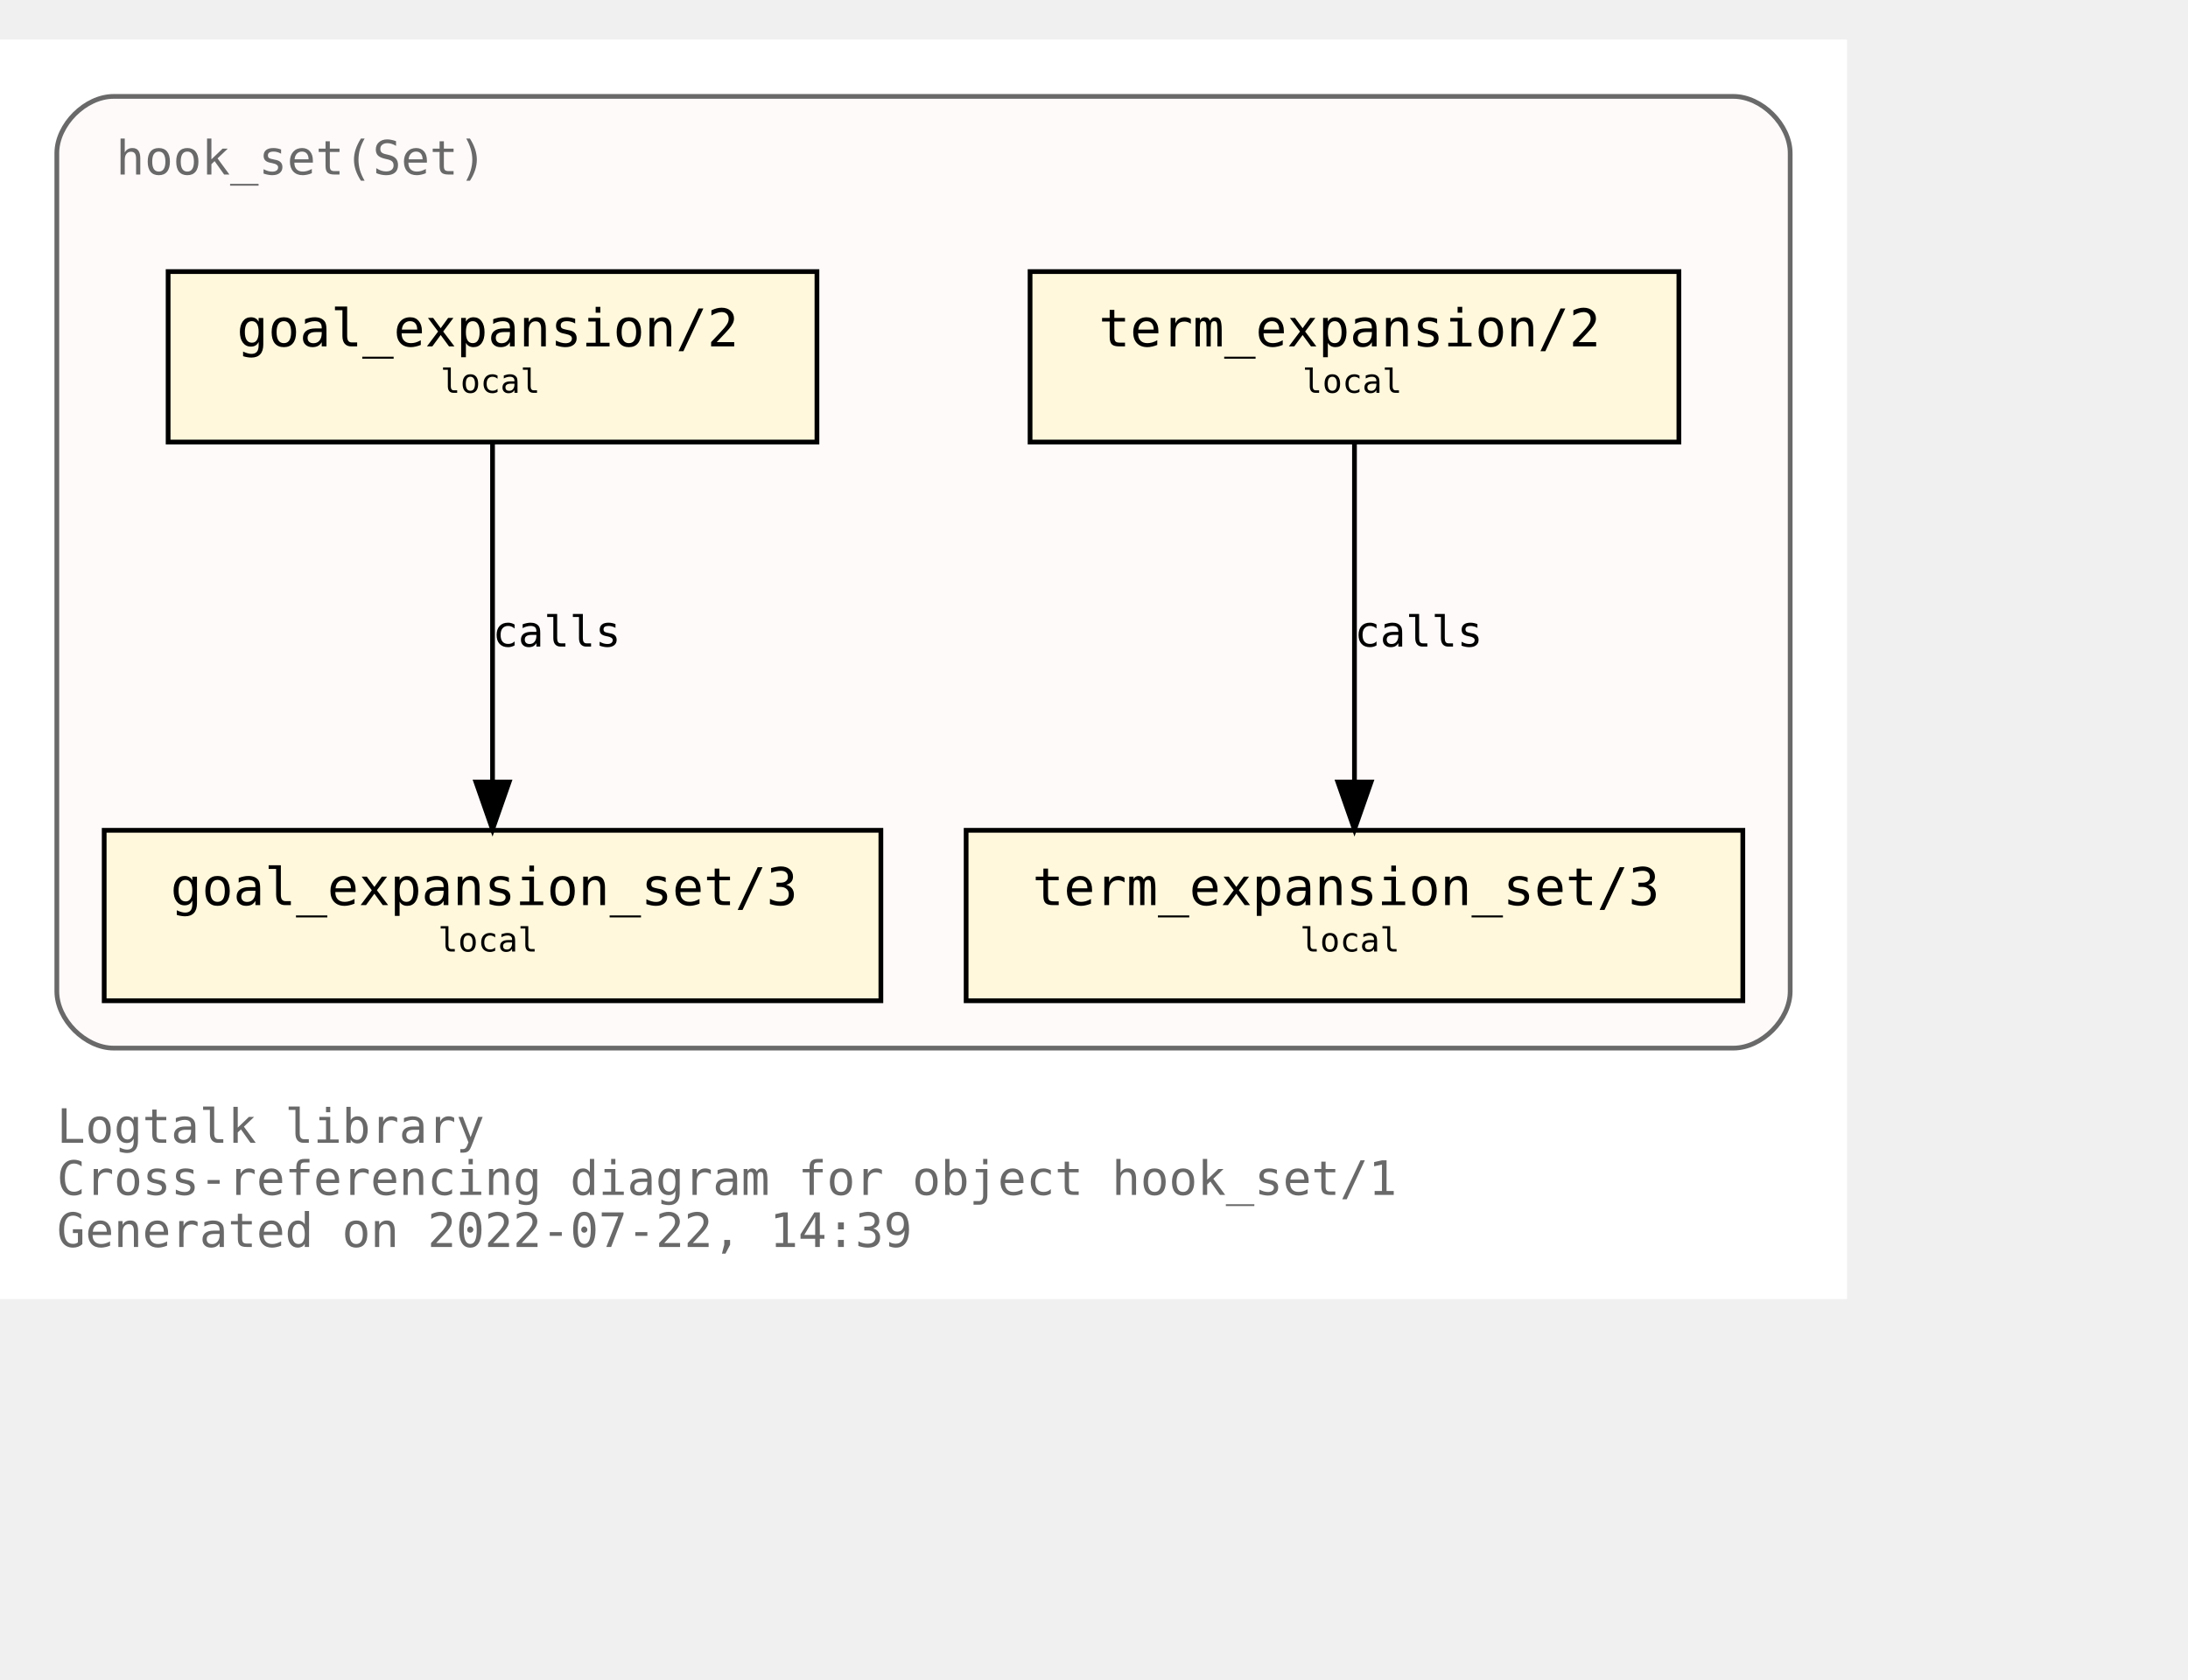
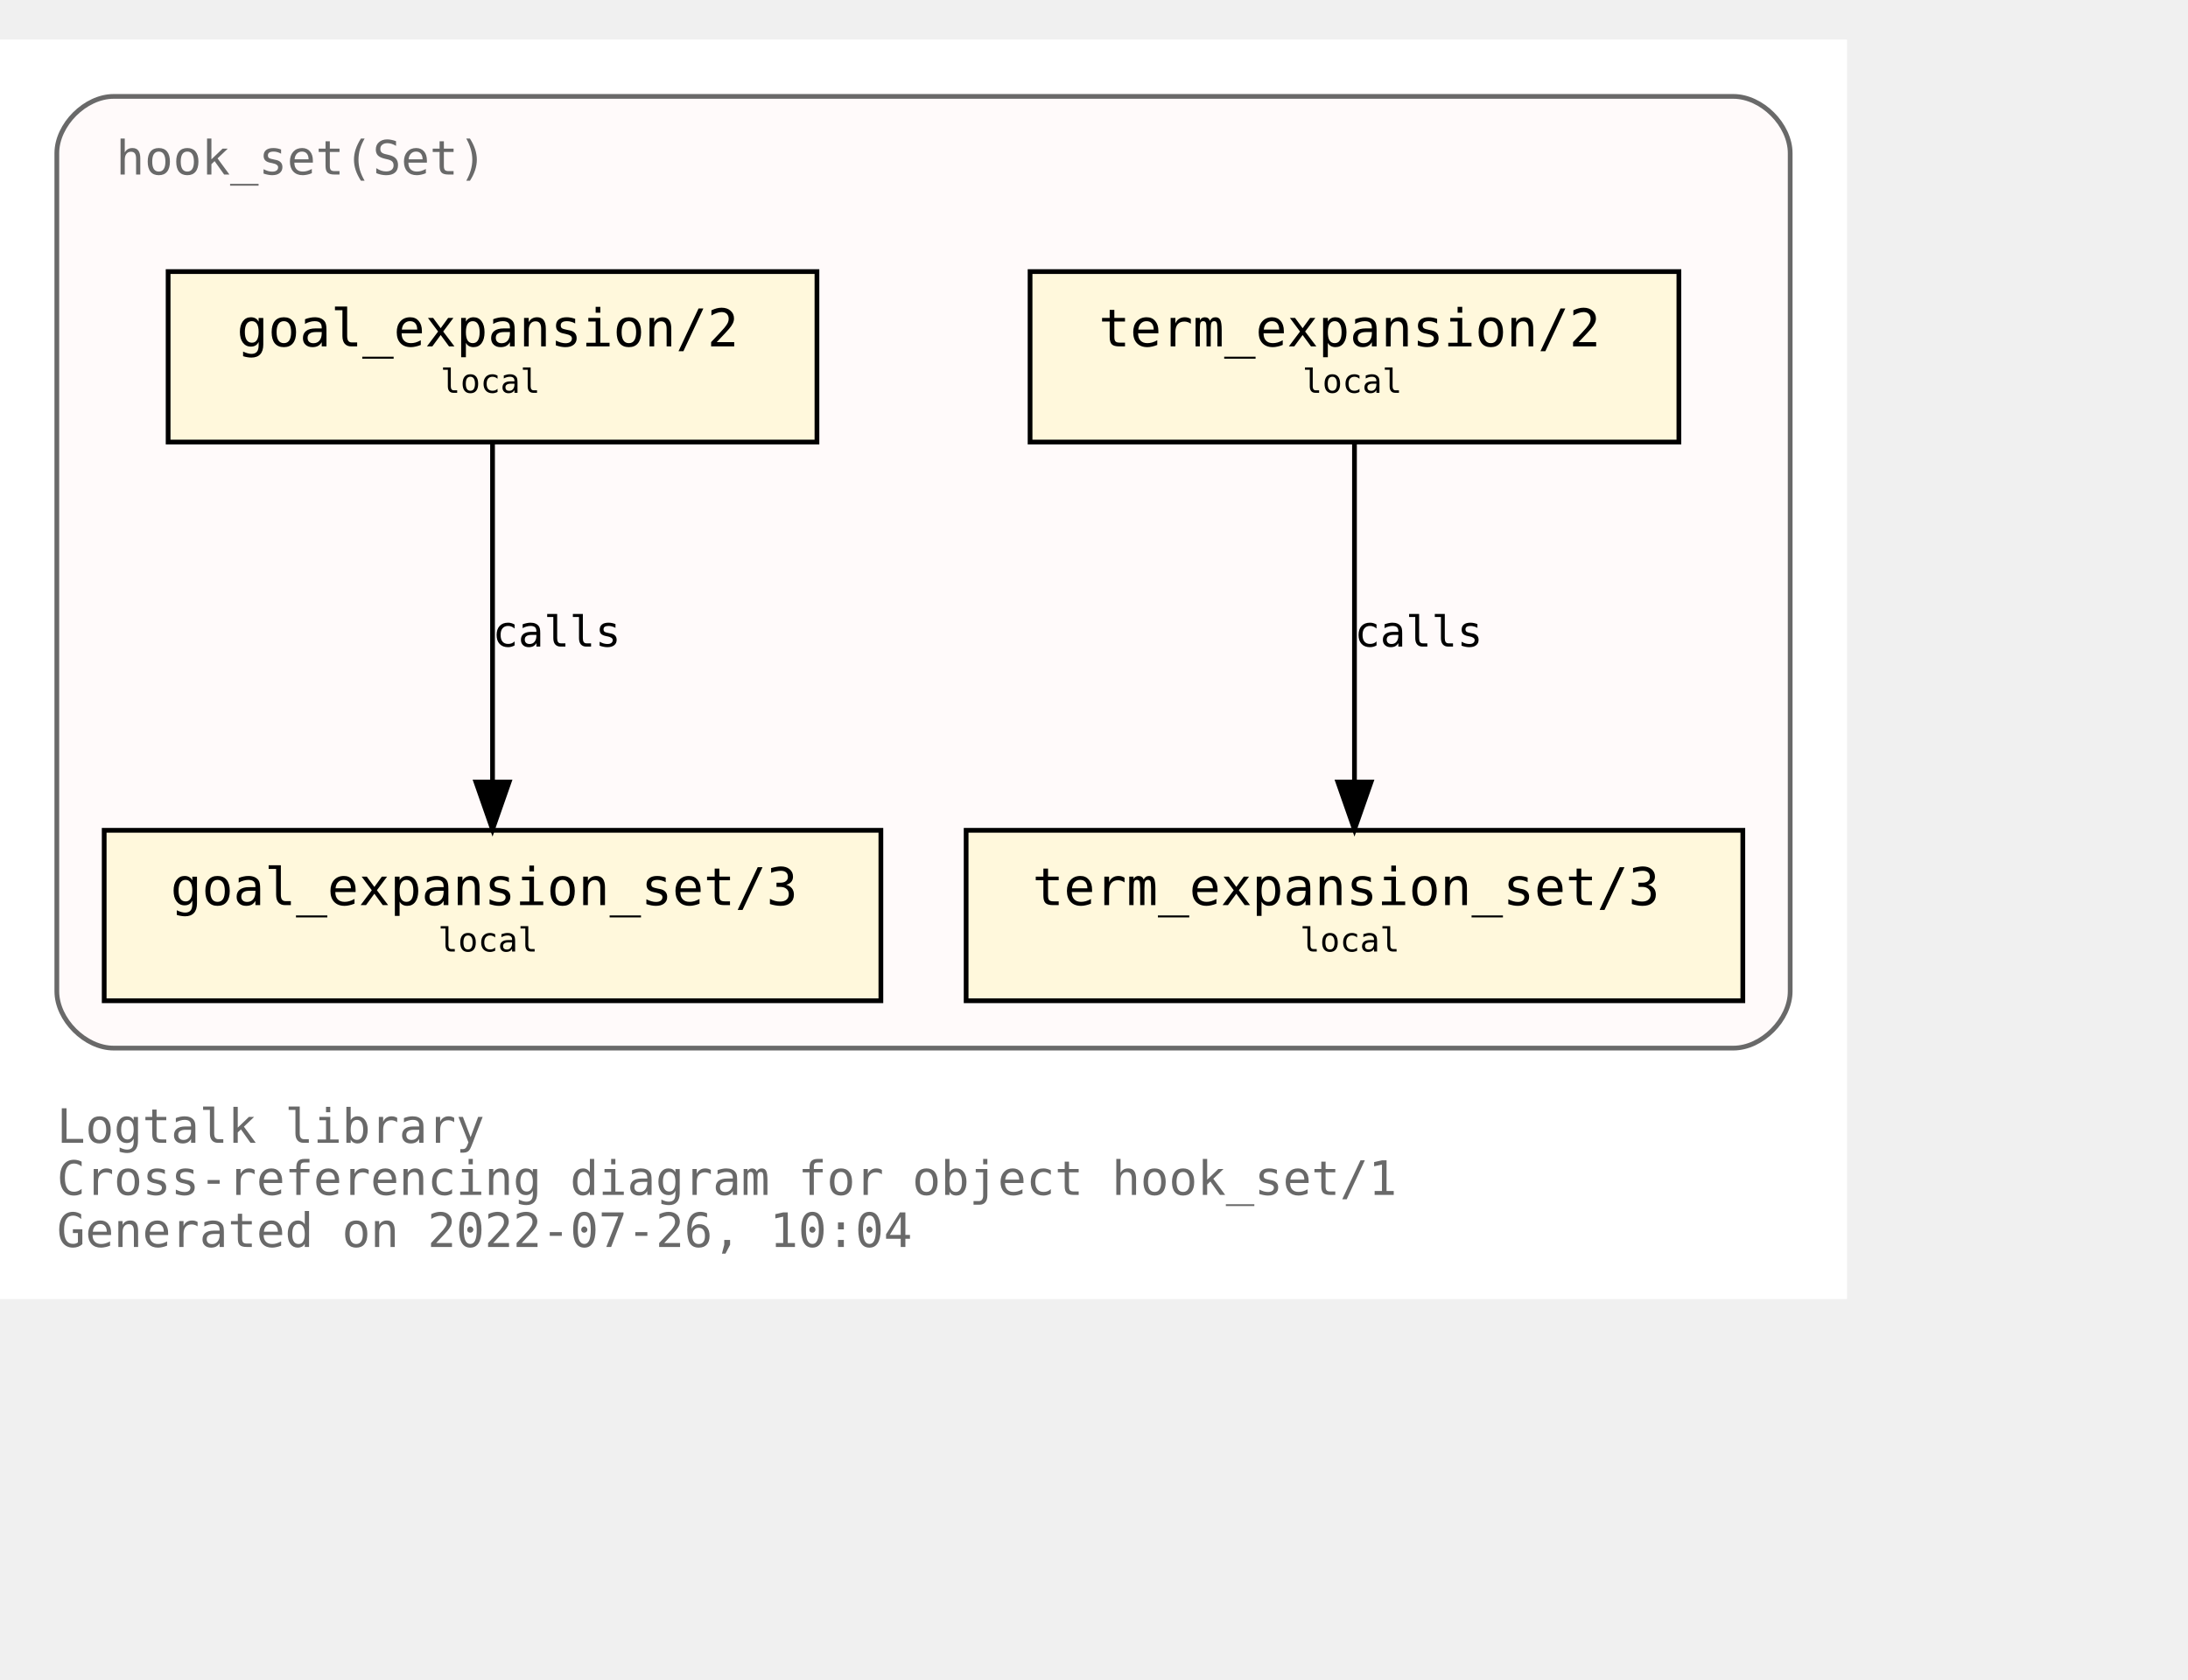
<svg xmlns="http://www.w3.org/2000/svg" xmlns:xlink="http://www.w3.org/1999/xlink" width="534pt" height="410pt" viewBox="72.00 72.00 462.00 338.00">
  <g id="graph0" class="graph" transform="scale(1 1) rotate(0) translate(76 334)">
    <polygon fill="white" stroke="transparent" points="-4,4 -4,-262 386,-262 386,4 -4,4" />
    <text text-anchor="start" x="8" y="-29" font-family="Monospace" font-size="10.00" fill="dimgray">Logtalk library</text>
    <text text-anchor="start" x="8" y="-18" font-family="Monospace" font-size="10.00" fill="dimgray">Cross-referencing diagram for object hook_set/1</text>
-     <text text-anchor="start" x="8" y="-7" font-family="Monospace" font-size="10.00" fill="dimgray">Generated on 2022-07-22, 14:39</text>
+     <text text-anchor="start" x="8" y="-7" font-family="Monospace" font-size="10.00" fill="dimgray">Generated on 2022-07-26, 10:04</text>
    <g id="clust1" class="cluster">
      <g id="a_clust1">
        <a xlink:title="hook_set(Set)">
          <path fill="snow" stroke="dimgray" d="M20,-49C20,-49 362,-49 362,-49 368,-49 374,-55 374,-61 374,-61 374,-238 374,-238 374,-244 368,-250 362,-250 362,-250 20,-250 20,-250 14,-250 8,-244 8,-238 8,-238 8,-61 8,-61 8,-55 14,-49 20,-49" />
          <g id="a_clust1_0">
-             <a xlink:href="https://github.com/LogtalkDotOrg/logtalk3/tree/48d78aca3bb6600620c01946a3269429c01c09c9/library/hook_flows/hook_set.lgt" xlink:title="https://github.com/LogtalkDotOrg/logtalk3/tree/48d78aca3bb6600620c01946a3269429c01c09c9/library/hook_flows/hook_set.lgt">
+             <a xlink:href="https://github.com/LogtalkDotOrg/logtalk3/tree/acdba1a07958e342158c0405c12cf70a51a38164/library/hook_flows/hook_set.lgt" xlink:title="https://github.com/LogtalkDotOrg/logtalk3/tree/acdba1a07958e342158c0405c12cf70a51a38164/library/hook_flows/hook_set.lgt">
              <text text-anchor="start" x="20.5" y="-233.5" font-family="Monospace" font-size="10.00" fill="dimgray">hook_set(Set)</text>
            </a>
          </g>
        </a>
      </g>
    </g>
    <g id="node1" class="node">
      <g id="a_node1">
-         <a xlink:href="https://github.com/LogtalkDotOrg/logtalk3/tree/48d78aca3bb6600620c01946a3269429c01c09c9/library/hook_flows/hook_set.lgt#L40" xlink:title="https://github.com/LogtalkDotOrg/logtalk3/tree/48d78aca3bb6600620c01946a3269429c01c09c9/library/hook_flows/hook_set.lgt#L40">
+         <a xlink:href="https://github.com/LogtalkDotOrg/logtalk3/tree/acdba1a07958e342158c0405c12cf70a51a38164/library/hook_flows/hook_set.lgt#L40" xlink:title="https://github.com/LogtalkDotOrg/logtalk3/tree/acdba1a07958e342158c0405c12cf70a51a38164/library/hook_flows/hook_set.lgt#L40">
          <polygon fill="cornsilk" stroke="black" points="350.5,-213 213.5,-213 213.5,-177 350.5,-177 350.5,-213" />
          <text text-anchor="start" x="222" y="-197.8" font-family="Monospace" font-size="9.00"> </text>
          <text text-anchor="start" x="228" y="-197.2" font-family="Monospace" font-size="11.00">term_expansion/2</text>
          <text text-anchor="start" x="337" y="-197.8" font-family="Monospace" font-size="9.00"> </text>
          <text text-anchor="start" x="222" y="-186.8" font-family="Monospace" font-size="9.00"> </text>
          <text text-anchor="start" x="271" y="-187.4" font-family="Monospace" font-size="7.00">local</text>
          <text text-anchor="start" x="337" y="-186.8" font-family="Monospace" font-size="9.00"> </text>
        </a>
      </g>
    </g>
    <g id="node2" class="node">
      <g id="a_node2">
-         <a xlink:href="https://github.com/LogtalkDotOrg/logtalk3/tree/48d78aca3bb6600620c01946a3269429c01c09c9/library/hook_flows/hook_set.lgt#L44" xlink:title="https://github.com/LogtalkDotOrg/logtalk3/tree/48d78aca3bb6600620c01946a3269429c01c09c9/library/hook_flows/hook_set.lgt#L44">
+         <a xlink:href="https://github.com/LogtalkDotOrg/logtalk3/tree/acdba1a07958e342158c0405c12cf70a51a38164/library/hook_flows/hook_set.lgt#L44" xlink:title="https://github.com/LogtalkDotOrg/logtalk3/tree/acdba1a07958e342158c0405c12cf70a51a38164/library/hook_flows/hook_set.lgt#L44">
          <polygon fill="cornsilk" stroke="black" points="364,-95 200,-95 200,-59 364,-59 364,-95" />
          <text text-anchor="start" x="208" y="-79.8" font-family="Monospace" font-size="9.00"> </text>
          <text text-anchor="start" x="214" y="-79.2" font-family="Monospace" font-size="11.00">term_expansion_set/3</text>
          <text text-anchor="start" x="350" y="-79.8" font-family="Monospace" font-size="9.00"> </text>
          <text text-anchor="start" x="208" y="-68.8" font-family="Monospace" font-size="9.00"> </text>
          <text text-anchor="start" x="270.5" y="-69.4" font-family="Monospace" font-size="7.00">local</text>
          <text text-anchor="start" x="350" y="-68.8" font-family="Monospace" font-size="9.00"> </text>
        </a>
      </g>
    </g>
    <g id="edge1" class="edge">
      <g id="a_edge1">
-         <a xlink:href="https://github.com/LogtalkDotOrg/logtalk3/tree/48d78aca3bb6600620c01946a3269429c01c09c9/library/hook_flows/hook_set.lgt#L40" xlink:title="calls">
+         <a xlink:href="https://github.com/LogtalkDotOrg/logtalk3/tree/acdba1a07958e342158c0405c12cf70a51a38164/library/hook_flows/hook_set.lgt#L40" xlink:title="calls">
          <path fill="none" stroke="black" d="M282,-176.88C282,-158.04 282,-127.47 282,-105.3" />
          <polygon fill="black" stroke="black" points="285.5,-105.19 282,-95.19 278.5,-105.19 285.5,-105.19" />
        </a>
      </g>
      <g id="a_edge1-label">
-         <a xlink:href="https://github.com/LogtalkDotOrg/logtalk3/tree/48d78aca3bb6600620c01946a3269429c01c09c9/library/hook_flows/hook_set.lgt#L40" xlink:title="https://github.com/LogtalkDotOrg/logtalk3/tree/48d78aca3bb6600620c01946a3269429c01c09c9/library/hook_flows/hook_set.lgt#L40">
+         <a xlink:href="https://github.com/LogtalkDotOrg/logtalk3/tree/acdba1a07958e342158c0405c12cf70a51a38164/library/hook_flows/hook_set.lgt#L40" xlink:title="https://github.com/LogtalkDotOrg/logtalk3/tree/acdba1a07958e342158c0405c12cf70a51a38164/library/hook_flows/hook_set.lgt#L40">
          <text text-anchor="start" x="282" y="-133.8" font-family="Monospace" font-size="9.00">calls</text>
        </a>
      </g>
    </g>
    <g id="node3" class="node">
      <g id="a_node3">
-         <a xlink:href="https://github.com/LogtalkDotOrg/logtalk3/tree/48d78aca3bb6600620c01946a3269429c01c09c9/library/hook_flows/hook_set.lgt#L51" xlink:title="https://github.com/LogtalkDotOrg/logtalk3/tree/48d78aca3bb6600620c01946a3269429c01c09c9/library/hook_flows/hook_set.lgt#L51">
+         <a xlink:href="https://github.com/LogtalkDotOrg/logtalk3/tree/acdba1a07958e342158c0405c12cf70a51a38164/library/hook_flows/hook_set.lgt#L51" xlink:title="https://github.com/LogtalkDotOrg/logtalk3/tree/acdba1a07958e342158c0405c12cf70a51a38164/library/hook_flows/hook_set.lgt#L51">
          <polygon fill="cornsilk" stroke="black" points="168.5,-213 31.5,-213 31.5,-177 168.5,-177 168.5,-213" />
          <text text-anchor="start" x="40" y="-197.8" font-family="Monospace" font-size="9.00"> </text>
          <text text-anchor="start" x="46" y="-197.2" font-family="Monospace" font-size="11.00">goal_expansion/2</text>
          <text text-anchor="start" x="155" y="-197.8" font-family="Monospace" font-size="9.00"> </text>
          <text text-anchor="start" x="40" y="-186.8" font-family="Monospace" font-size="9.00"> </text>
          <text text-anchor="start" x="89" y="-187.4" font-family="Monospace" font-size="7.00">local</text>
          <text text-anchor="start" x="155" y="-186.8" font-family="Monospace" font-size="9.00"> </text>
        </a>
      </g>
    </g>
    <g id="node4" class="node">
      <g id="a_node4">
-         <a xlink:href="https://github.com/LogtalkDotOrg/logtalk3/tree/48d78aca3bb6600620c01946a3269429c01c09c9/library/hook_flows/hook_set.lgt#L55" xlink:title="https://github.com/LogtalkDotOrg/logtalk3/tree/48d78aca3bb6600620c01946a3269429c01c09c9/library/hook_flows/hook_set.lgt#L55">
+         <a xlink:href="https://github.com/LogtalkDotOrg/logtalk3/tree/acdba1a07958e342158c0405c12cf70a51a38164/library/hook_flows/hook_set.lgt#L55" xlink:title="https://github.com/LogtalkDotOrg/logtalk3/tree/acdba1a07958e342158c0405c12cf70a51a38164/library/hook_flows/hook_set.lgt#L55">
          <polygon fill="cornsilk" stroke="black" points="182,-95 18,-95 18,-59 182,-59 182,-95" />
          <text text-anchor="start" x="26" y="-79.8" font-family="Monospace" font-size="9.00"> </text>
          <text text-anchor="start" x="32" y="-79.2" font-family="Monospace" font-size="11.00">goal_expansion_set/3</text>
          <text text-anchor="start" x="168" y="-79.8" font-family="Monospace" font-size="9.00"> </text>
          <text text-anchor="start" x="26" y="-68.8" font-family="Monospace" font-size="9.00"> </text>
          <text text-anchor="start" x="88.5" y="-69.4" font-family="Monospace" font-size="7.00">local</text>
          <text text-anchor="start" x="168" y="-68.8" font-family="Monospace" font-size="9.00"> </text>
        </a>
      </g>
    </g>
    <g id="edge2" class="edge">
      <g id="a_edge2">
-         <a xlink:href="https://github.com/LogtalkDotOrg/logtalk3/tree/48d78aca3bb6600620c01946a3269429c01c09c9/library/hook_flows/hook_set.lgt#L51" xlink:title="calls">
+         <a xlink:href="https://github.com/LogtalkDotOrg/logtalk3/tree/acdba1a07958e342158c0405c12cf70a51a38164/library/hook_flows/hook_set.lgt#L51" xlink:title="calls">
          <path fill="none" stroke="black" d="M100,-176.88C100,-158.04 100,-127.47 100,-105.3" />
          <polygon fill="black" stroke="black" points="103.5,-105.19 100,-95.19 96.5,-105.19 103.5,-105.19" />
        </a>
      </g>
      <g id="a_edge2-label">
-         <a xlink:href="https://github.com/LogtalkDotOrg/logtalk3/tree/48d78aca3bb6600620c01946a3269429c01c09c9/library/hook_flows/hook_set.lgt#L51" xlink:title="https://github.com/LogtalkDotOrg/logtalk3/tree/48d78aca3bb6600620c01946a3269429c01c09c9/library/hook_flows/hook_set.lgt#L51">
+         <a xlink:href="https://github.com/LogtalkDotOrg/logtalk3/tree/acdba1a07958e342158c0405c12cf70a51a38164/library/hook_flows/hook_set.lgt#L51" xlink:title="https://github.com/LogtalkDotOrg/logtalk3/tree/acdba1a07958e342158c0405c12cf70a51a38164/library/hook_flows/hook_set.lgt#L51">
          <text text-anchor="start" x="100" y="-133.8" font-family="Monospace" font-size="9.00">calls</text>
        </a>
      </g>
    </g>
  </g>
</svg>
